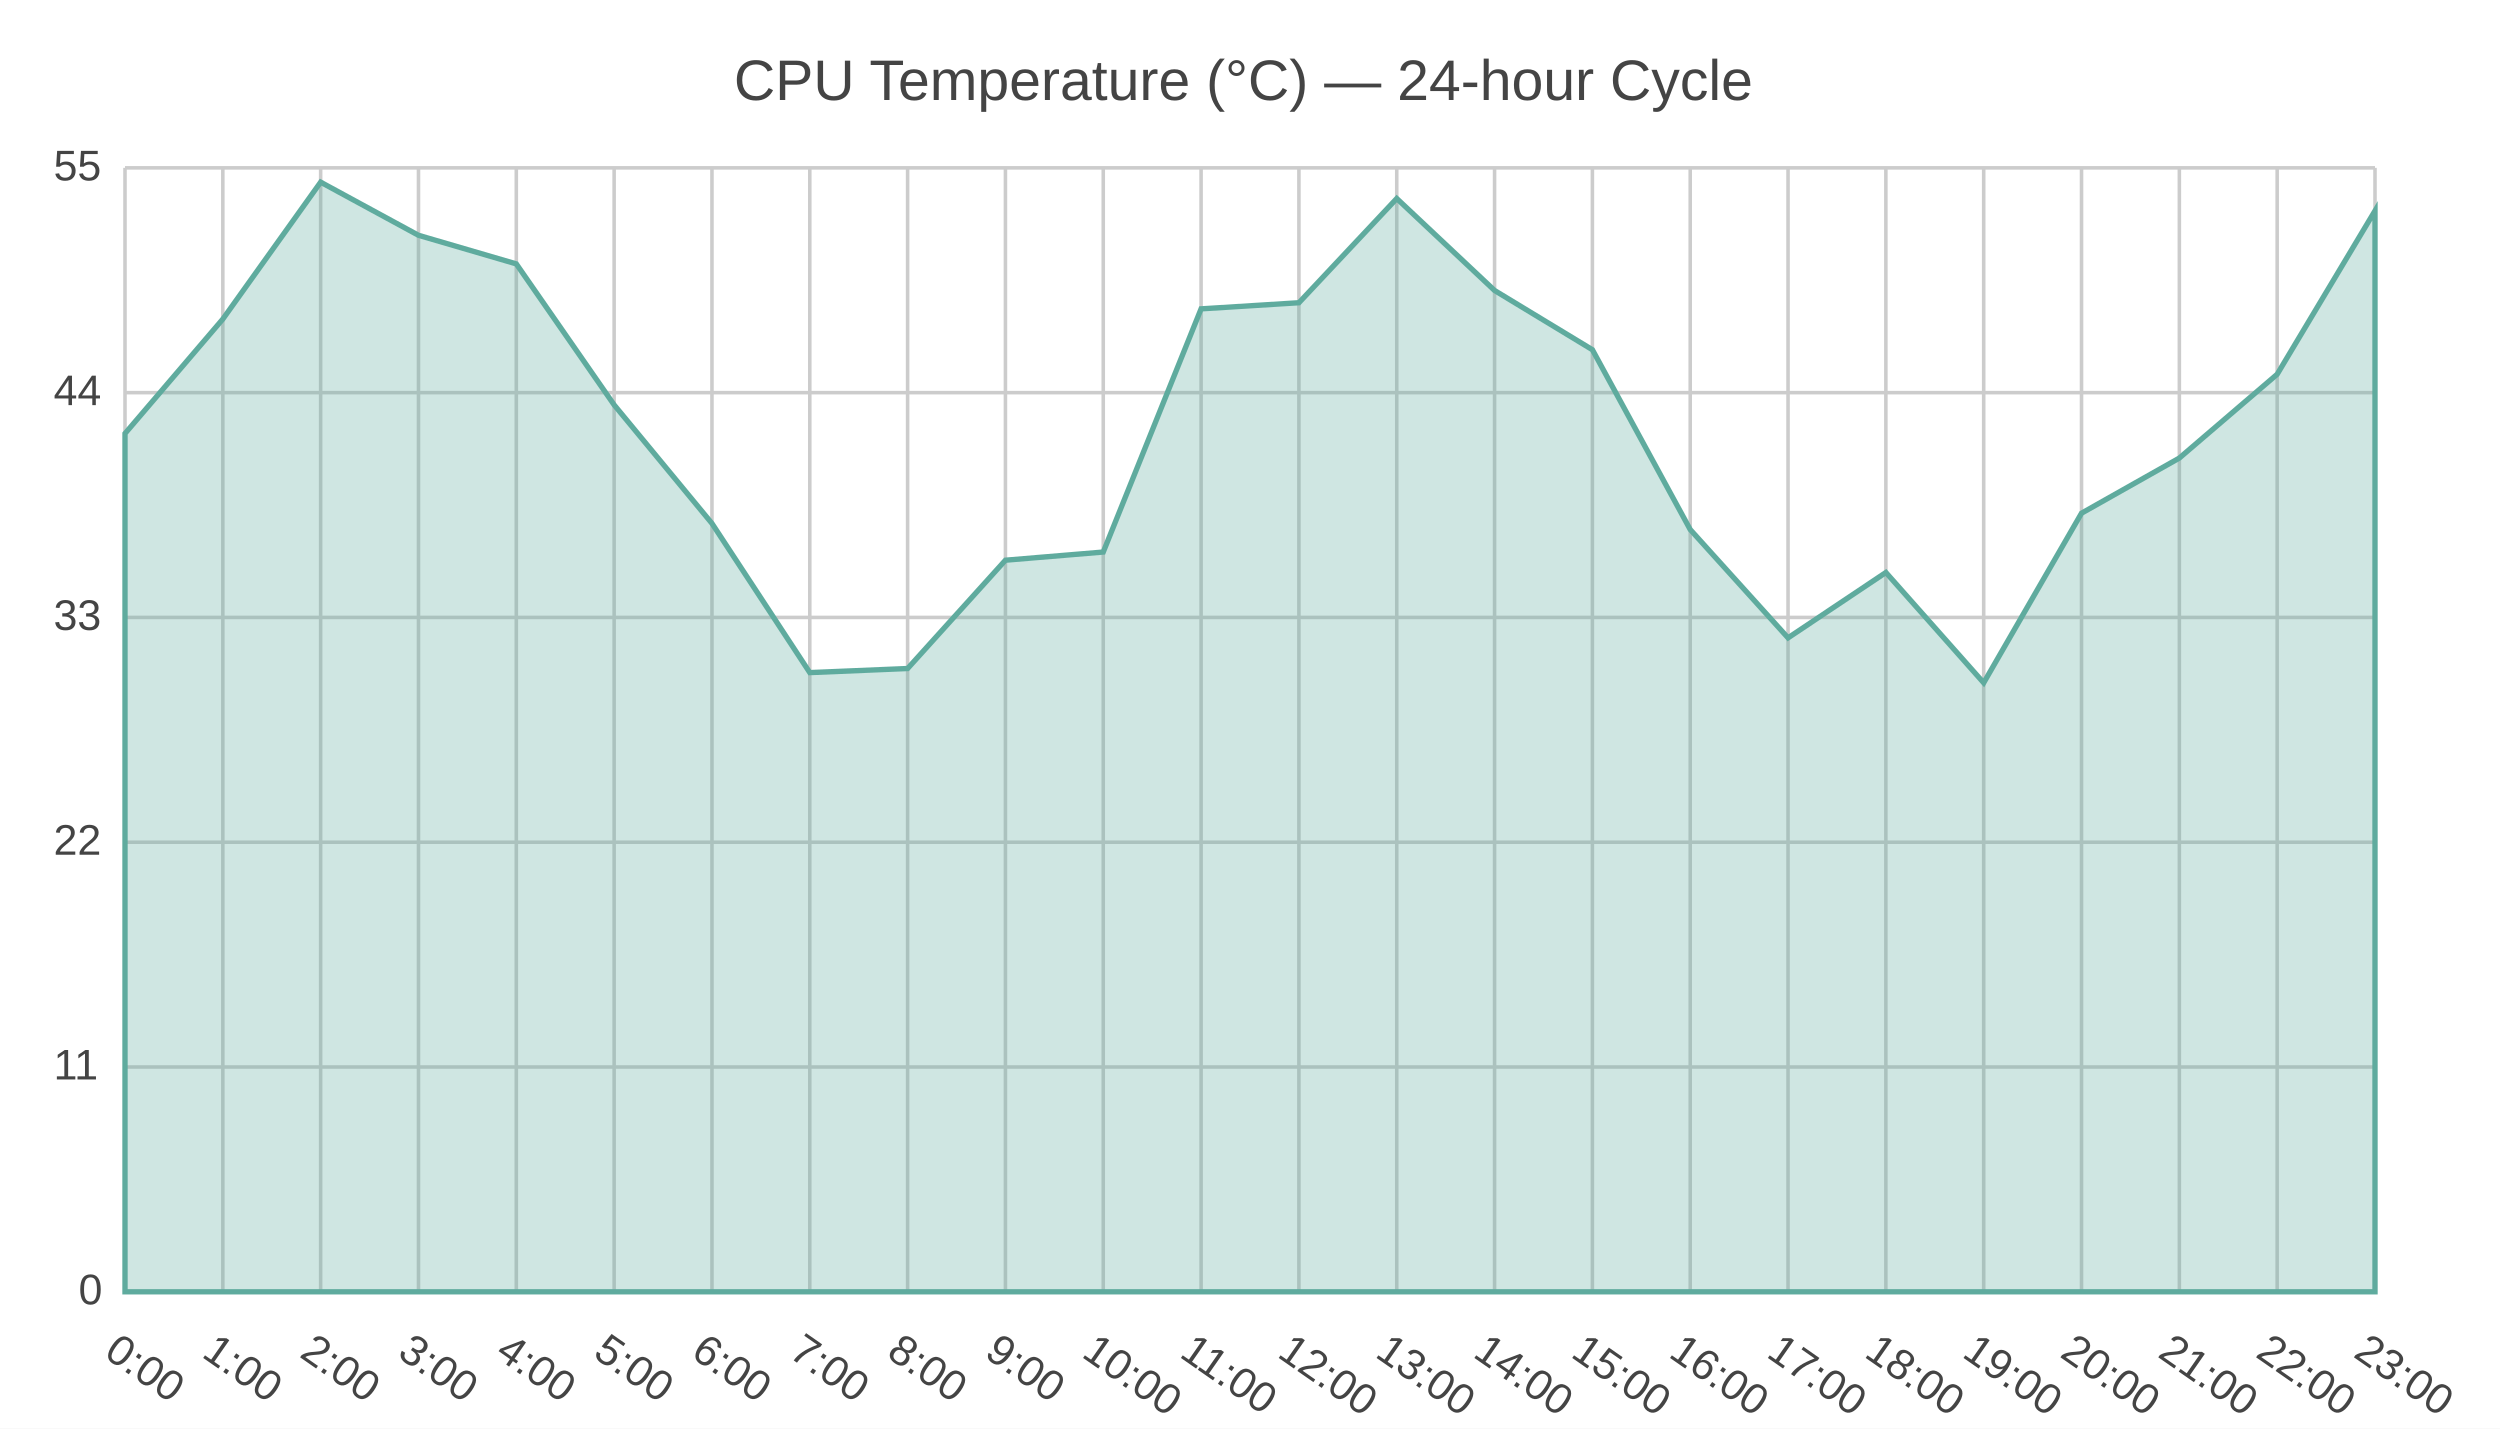
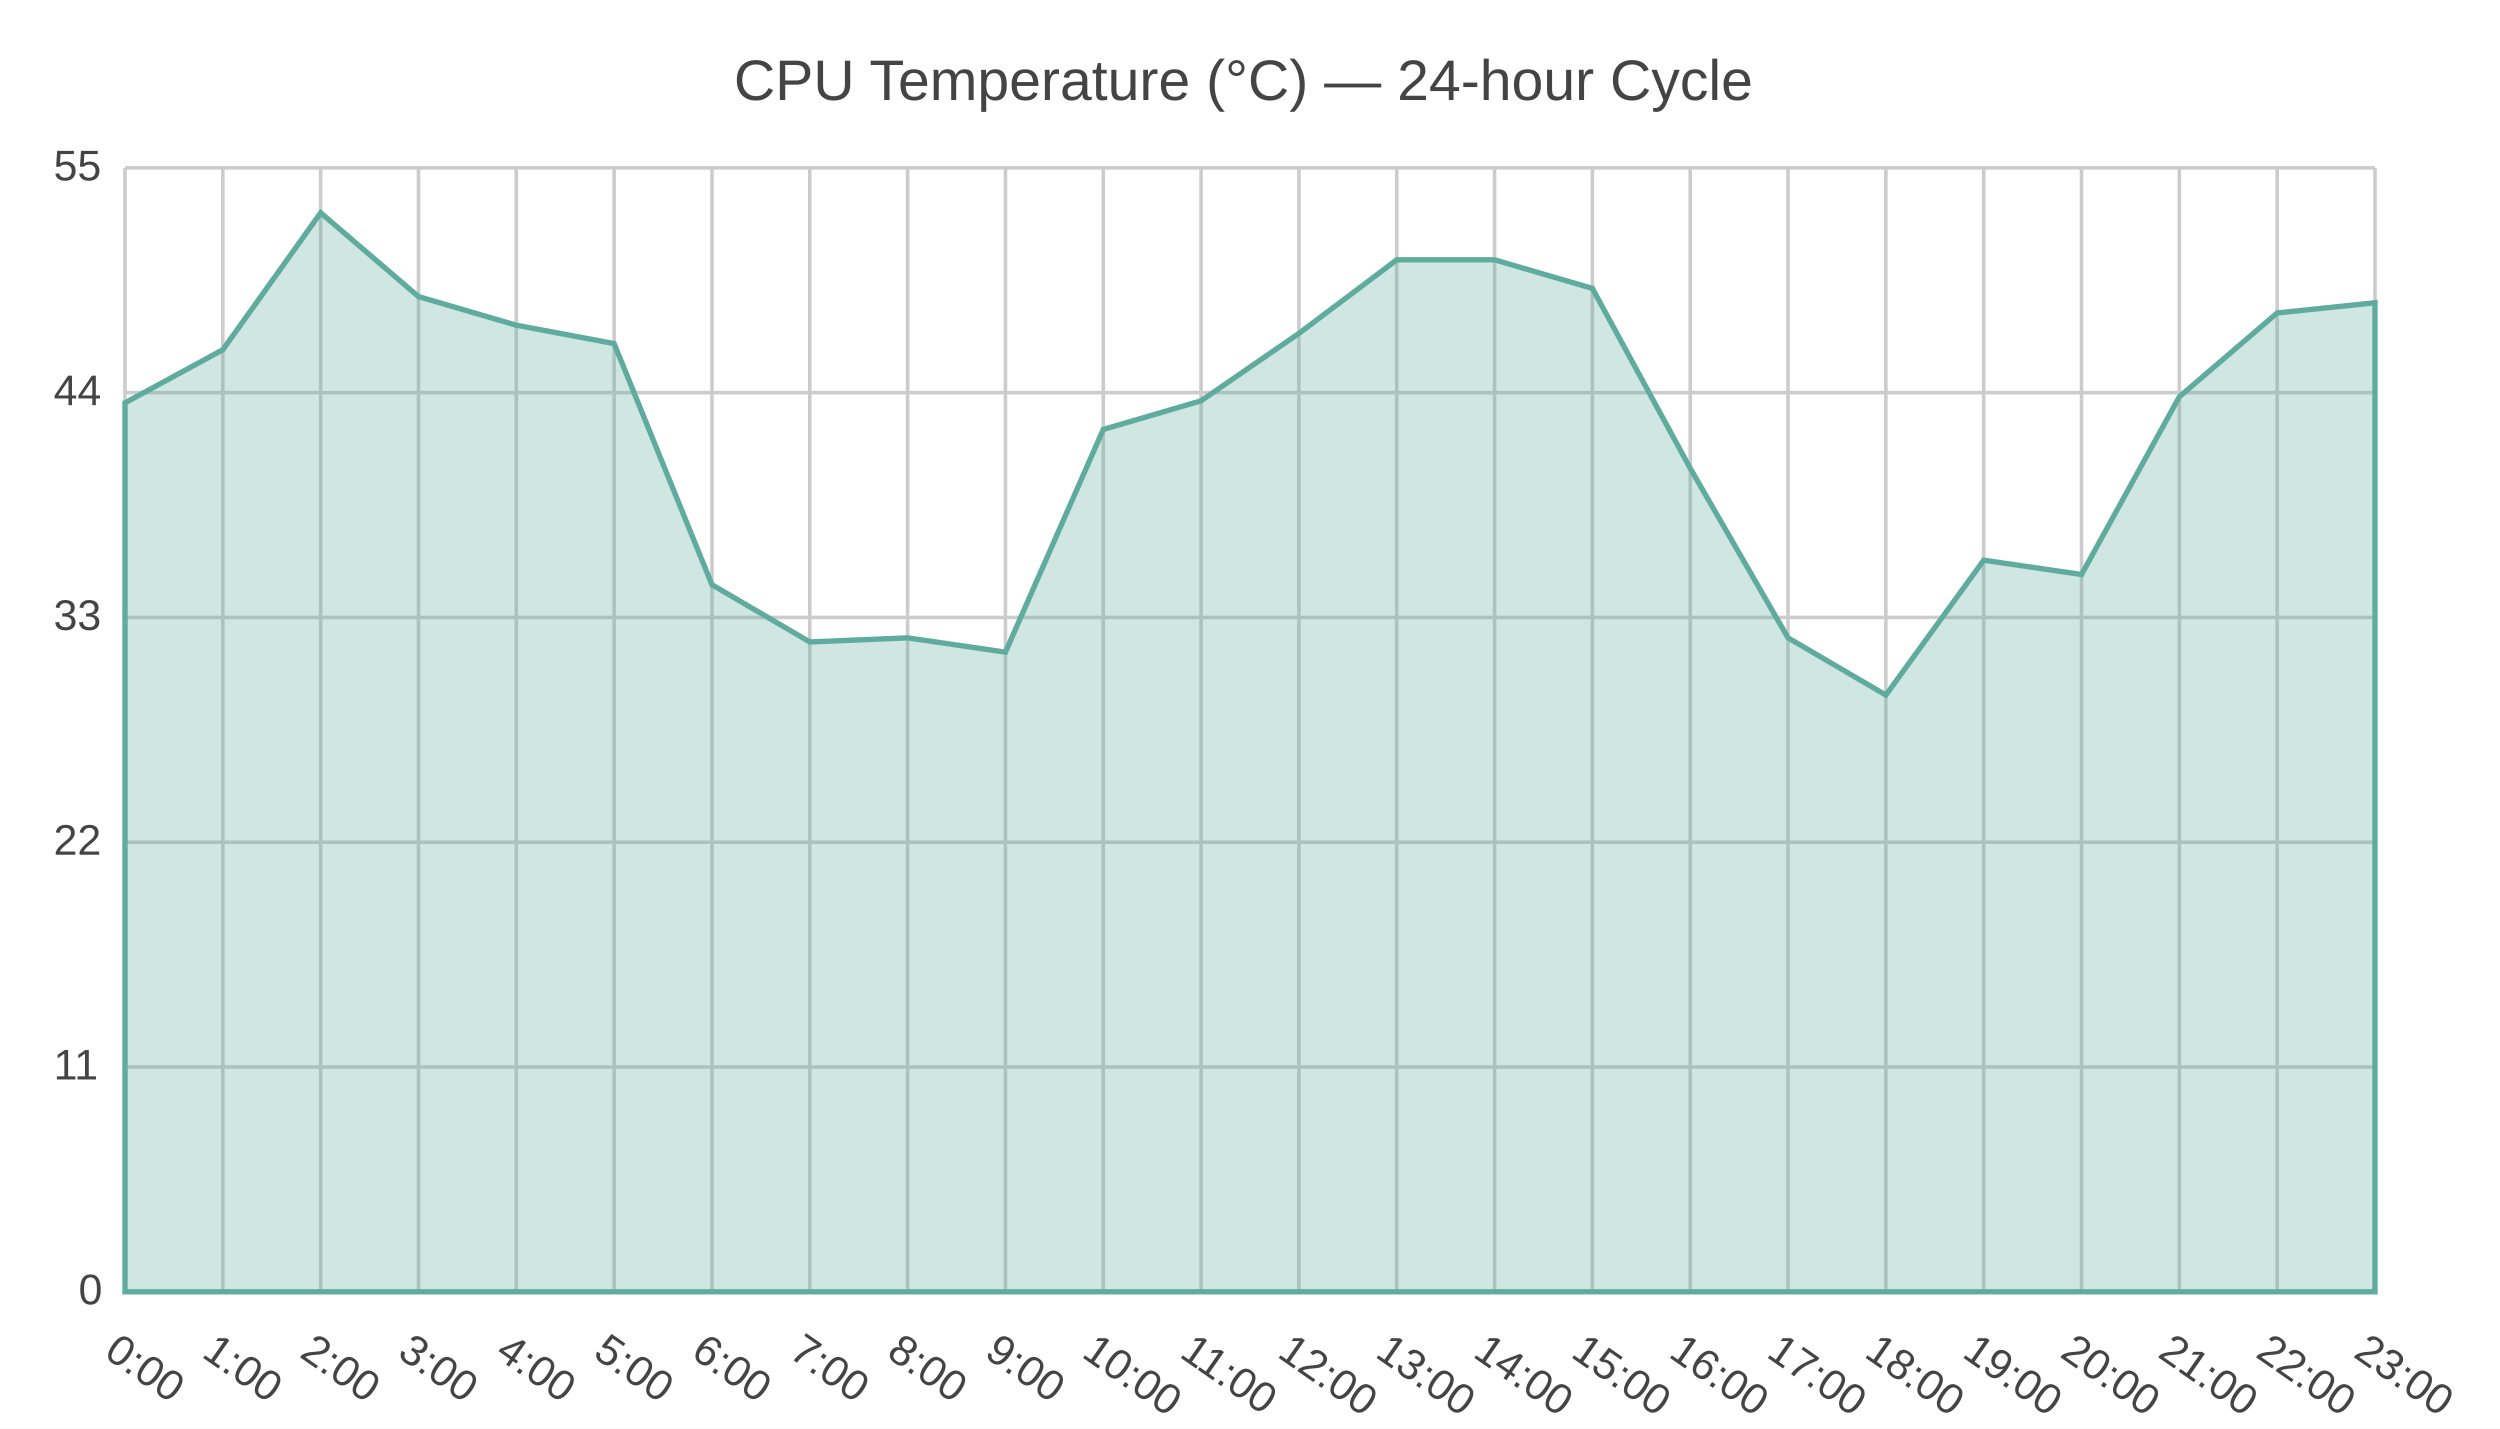
<svg xmlns="http://www.w3.org/2000/svg" width="700" height="400" viewBox="0 0 700 400">
  <path fill="#FFFFFF" d="M0 0 h700 v400 h-700 v-400Z" />
  <text transform="translate(-144.5, 18)" fill="#444444" font-family="Arial" font-weight="normal" font-size="16" x="350.0" y="10.0">CPU Temperature (°C) — 24-hour Cycle</text>
+   <defs>
+     <clipPath id="plot-clip">
+       <rect x="0" y="0" width="630.0" height="314.699" />
+     </clipPath>
+   </defs>
  <g>
    <path stroke="#CCCCCC" stroke-dasharray="None" d="M0 0.0 h630.0 M0 62.94 h630.0 M0 125.879 h630.0 M0 188.819 h630.0 M0 251.759 h630.0 M0 314.699 h630.0" transform="translate(35.0, 47.0)" />
    <g font-size="12" font-family="Arial" fill="#444444" transform="translate(29.0, 47.0)">
      <text x="0" y="0.0" transform="translate(-14, 3.5)">55</text>
      <text x="0" y="62.94" transform="translate(-14, 3.5)">44</text>
      <text x="0" y="125.879" transform="translate(-14, 3.5)">33</text>
      <text x="0" y="188.819" transform="translate(-14, 3.5)">22</text>
      <text x="0" y="251.759" transform="translate(-14, 3.5)">11</text>
      <text x="0" y="314.699" transform="translate(-7, 3.5)">0</text>
    </g>
  </g>
  <g>
    <path stroke="#CCCCCC" stroke-dasharray="None" d="M0.0 0 v314.699 M27.391 0 v314.699 M54.783 0 v314.699 M82.174 0 v314.699 M109.565 0 v314.699 M136.957 0 v314.699 M164.348 0 v314.699 M191.739 0 v314.699 M219.13 0 v314.699 M246.522 0 v314.699 M273.913 0 v314.699 M301.304 0 v314.699 M328.696 0 v314.699 M356.087 0 v314.699 M383.478 0 v314.699 M410.87 0 v314.699 M438.261 0 v314.699 M465.652 0 v314.699 M493.043 0 v314.699 M520.435 0 v314.699 M547.826 0 v314.699 M575.217 0 v314.699 M602.609 0 v314.699 M630.0 0 v314.699" transform="translate(35.0, 47.0)" />
    <g font-size="12" font-family="Arial" fill="#444444" transform="translate(35.0, 65.0)">
      <text x="0.0" y="314.699" transform="translate(-6.25, 0) rotate(34.88391, 0.0, 314.6987)">0:00</text>
      <text x="27.391" y="314.699" transform="translate(-6.25, 0) rotate(34.88391, 27.3913, 314.6987)">1:00</text>
      <text x="54.783" y="314.699" transform="translate(-6.25, 0) rotate(34.88391, 54.78261, 314.6987)">2:00</text>
      <text x="82.174" y="314.699" transform="translate(-6.25, 0) rotate(34.88391, 82.17391, 314.6987)">3:00</text>
      <text x="109.565" y="314.699" transform="translate(-6.25, 0) rotate(34.88391, 109.5652, 314.6987)">4:00</text>
      <text x="136.957" y="314.699" transform="translate(-6.25, 0) rotate(34.88391, 136.9565, 314.6987)">5:00</text>
      <text x="164.348" y="314.699" transform="translate(-6.25, 0) rotate(34.88391, 164.3478, 314.6987)">6:00</text>
      <text x="191.739" y="314.699" transform="translate(-6.25, 0) rotate(34.88391, 191.7391, 314.6987)">7:00</text>
      <text x="219.13" y="314.699" transform="translate(-6.25, 0) rotate(34.88391, 219.1304, 314.6987)">8:00</text>
      <text x="246.522" y="314.699" transform="translate(-6.25, 0) rotate(34.88391, 246.5217, 314.6987)">9:00</text>
      <text x="273.913" y="314.699" transform="translate(-6.4, 0) rotate(34.88391, 273.913, 314.6987)">10:00</text>
      <text x="301.304" y="314.699" transform="translate(-6.4, 0) rotate(34.88391, 301.3043, 314.6987)">11:00</text>
      <text x="328.696" y="314.699" transform="translate(-6.4, 0) rotate(34.88391, 328.6957, 314.6987)">12:00</text>
      <text x="356.087" y="314.699" transform="translate(-6.4, 0) rotate(34.88391, 356.087, 314.6987)">13:00</text>
      <text x="383.478" y="314.699" transform="translate(-6.4, 0) rotate(34.88391, 383.4783, 314.6987)">14:00</text>
      <text x="410.87" y="314.699" transform="translate(-6.4, 0) rotate(34.88391, 410.8696, 314.6987)">15:00</text>
      <text x="438.261" y="314.699" transform="translate(-6.4, 0) rotate(34.88391, 438.2609, 314.6987)">16:00</text>
      <text x="465.652" y="314.699" transform="translate(-6.4, 0) rotate(34.88391, 465.6522, 314.6987)">17:00</text>
      <text x="493.043" y="314.699" transform="translate(-6.4, 0) rotate(34.88391, 493.0435, 314.6987)">18:00</text>
      <text x="520.435" y="314.699" transform="translate(-6.4, 0) rotate(34.88391, 520.4348, 314.6987)">19:00</text>
      <text x="547.826" y="314.699" transform="translate(-6.4, 0) rotate(34.88391, 547.8261, 314.6987)">20:00</text>
      <text x="575.217" y="314.699" transform="translate(-6.4, 0) rotate(34.88391, 575.2174, 314.6987)">21:00</text>
      <text x="602.609" y="314.699" transform="translate(-6.4, 0) rotate(34.88391, 602.6087, 314.6987)">22:00</text>
      <text x="630.0" y="314.699" transform="translate(-6.4, 0) rotate(34.88391, 630.0, 314.6987)">23:00</text>
    </g>
  </g>
  <g>
-     <path d="M35.0 121.383 L62.391 89.341 L89.783 51.005 L117.174 65.882 L144.565 73.892 L171.957 113.373 L199.348 146.559 L226.739 188.328 L254.13 187.184 L281.522 156.858 L308.913 154.57 L336.304 86.48 L363.696 84.764 L391.087 55.583 L418.478 81.331 L445.87 97.924 L473.261 148.276 L500.652 178.601 L528.043 160.292 L555.435 191.189 L582.826 143.698 L610.217 128.249 L637.609 104.79 L665.0 59.016 L665.0 361.699 L35.0 361.699z" fill="#5fab9e" fill-opacity="0.3" stroke="#5fab9e" stroke-width="1.5" />
+     <path d="M35.0 112.801 L62.391 97.924 L89.783 59.588 L117.174 83.047 L144.565 91.058 L171.957 96.207 L199.348 163.725 L226.739 179.746 L254.13 178.601 L281.522 182.607 L308.913 120.239 L336.304 112.228 L363.696 93.347 L391.087 72.748 L418.478 72.748 L445.87 80.759 L473.261 131.11 L500.652 178.601 L528.043 194.622 L555.435 156.858 L582.826 160.864 L610.217 111.084 L637.609 87.625 L665.0 84.764 L665.0 361.699 L35.0 361.699z" fill="#5fab9e" fill-opacity="0.3" stroke="#5fab9e" stroke-width="1.5" />
  </g>
</svg>
